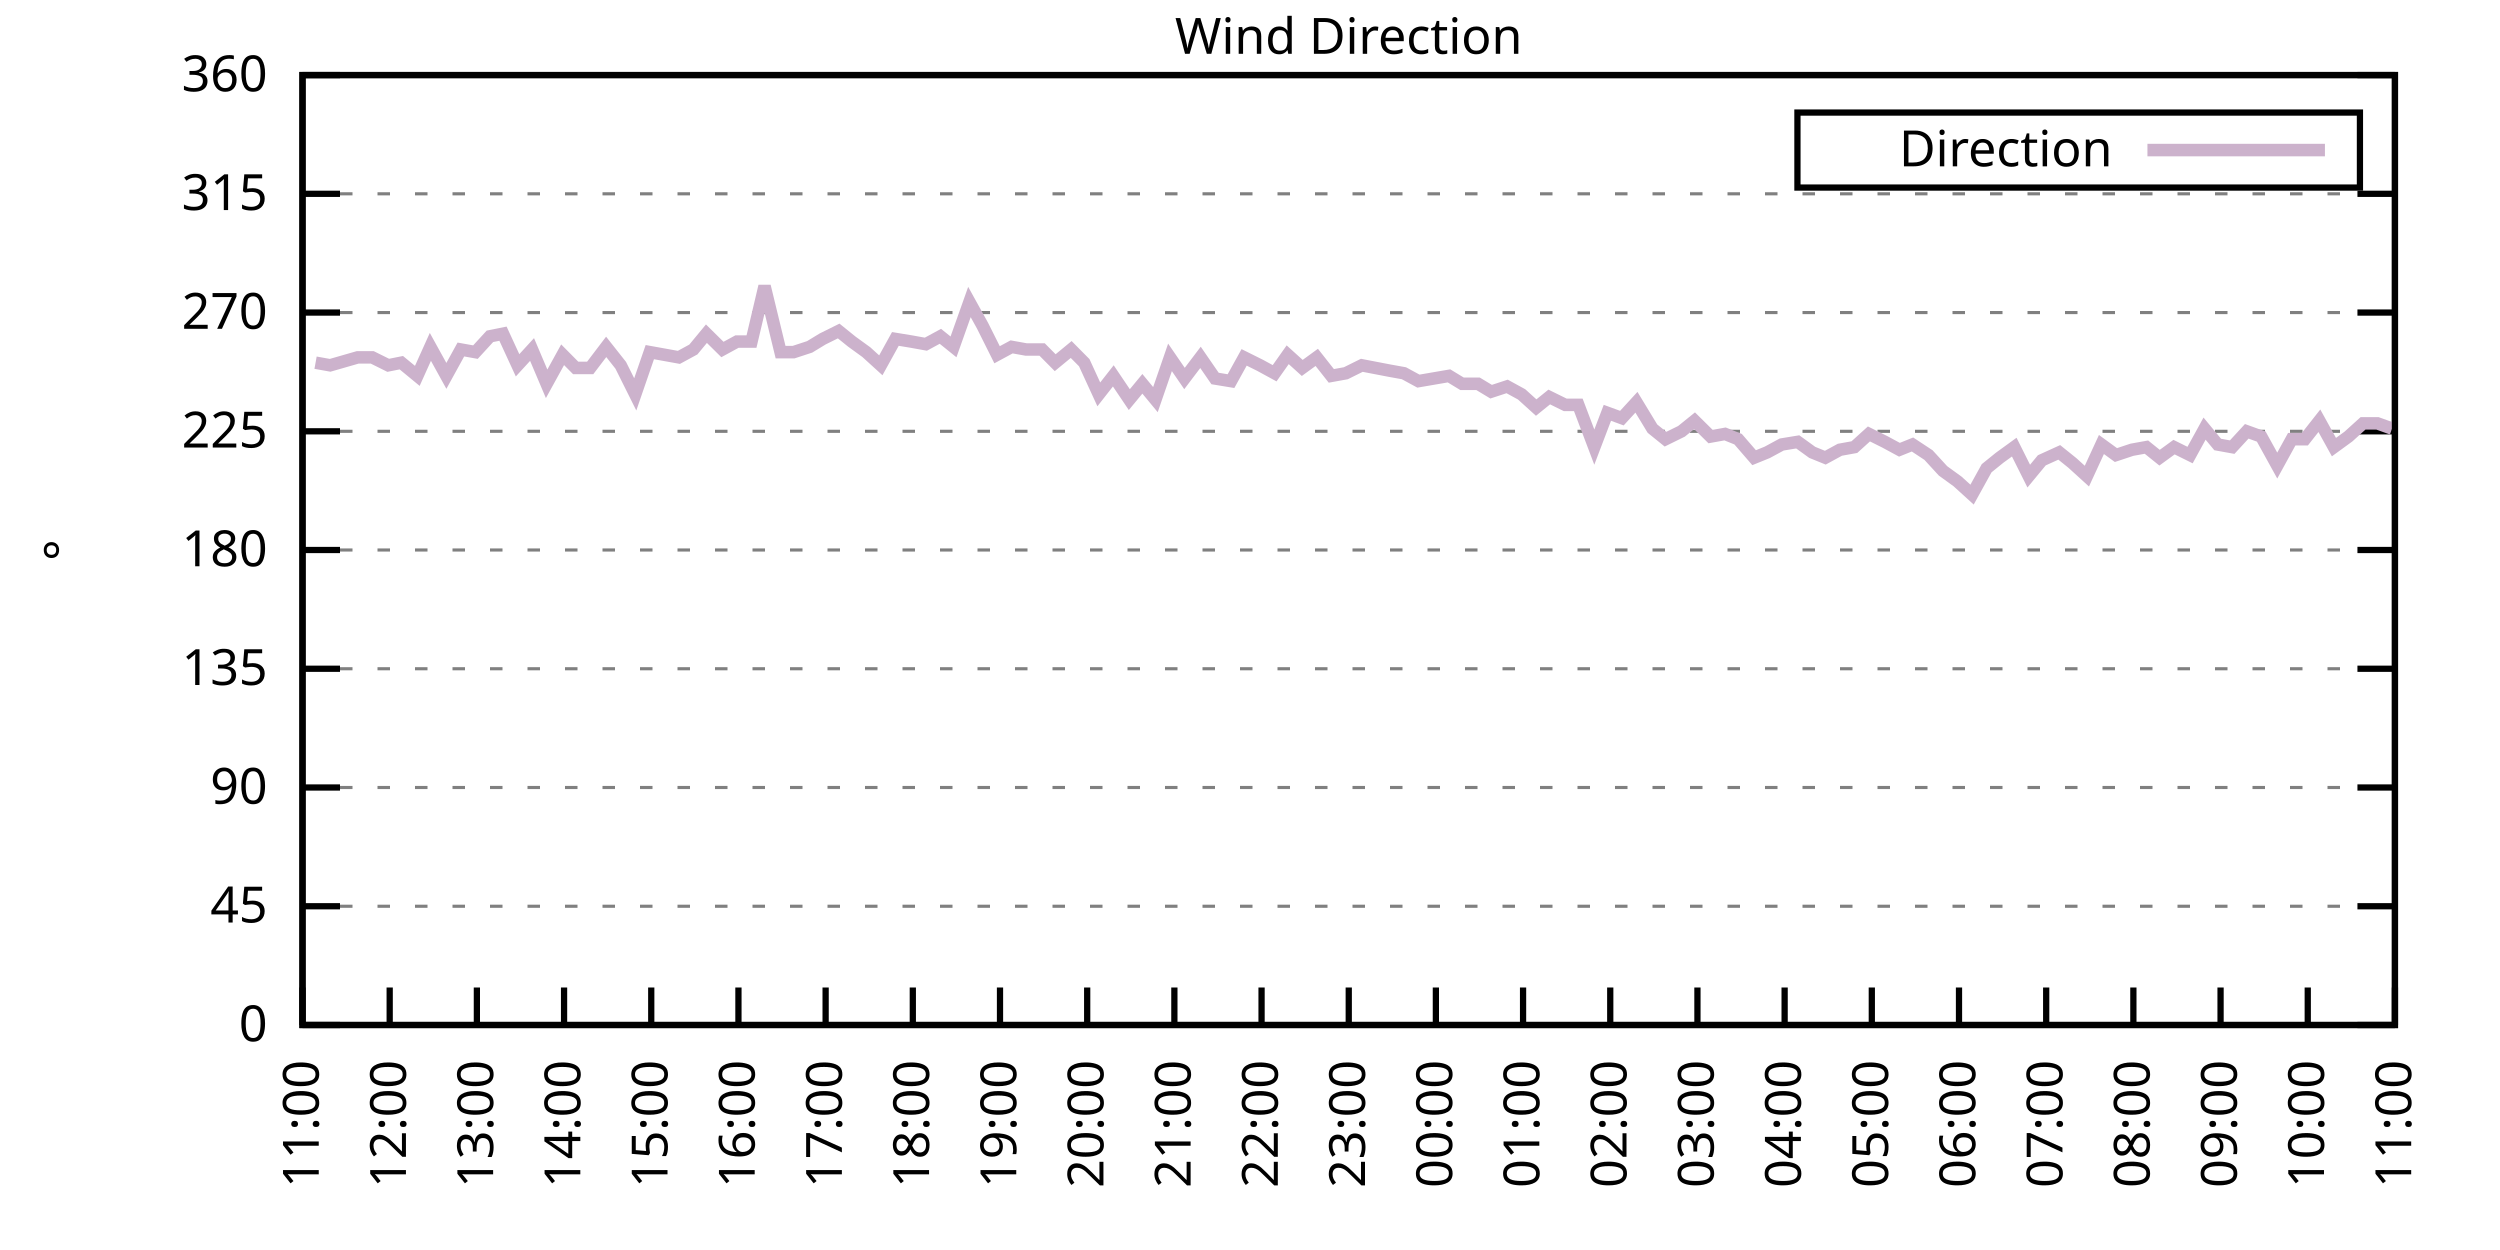
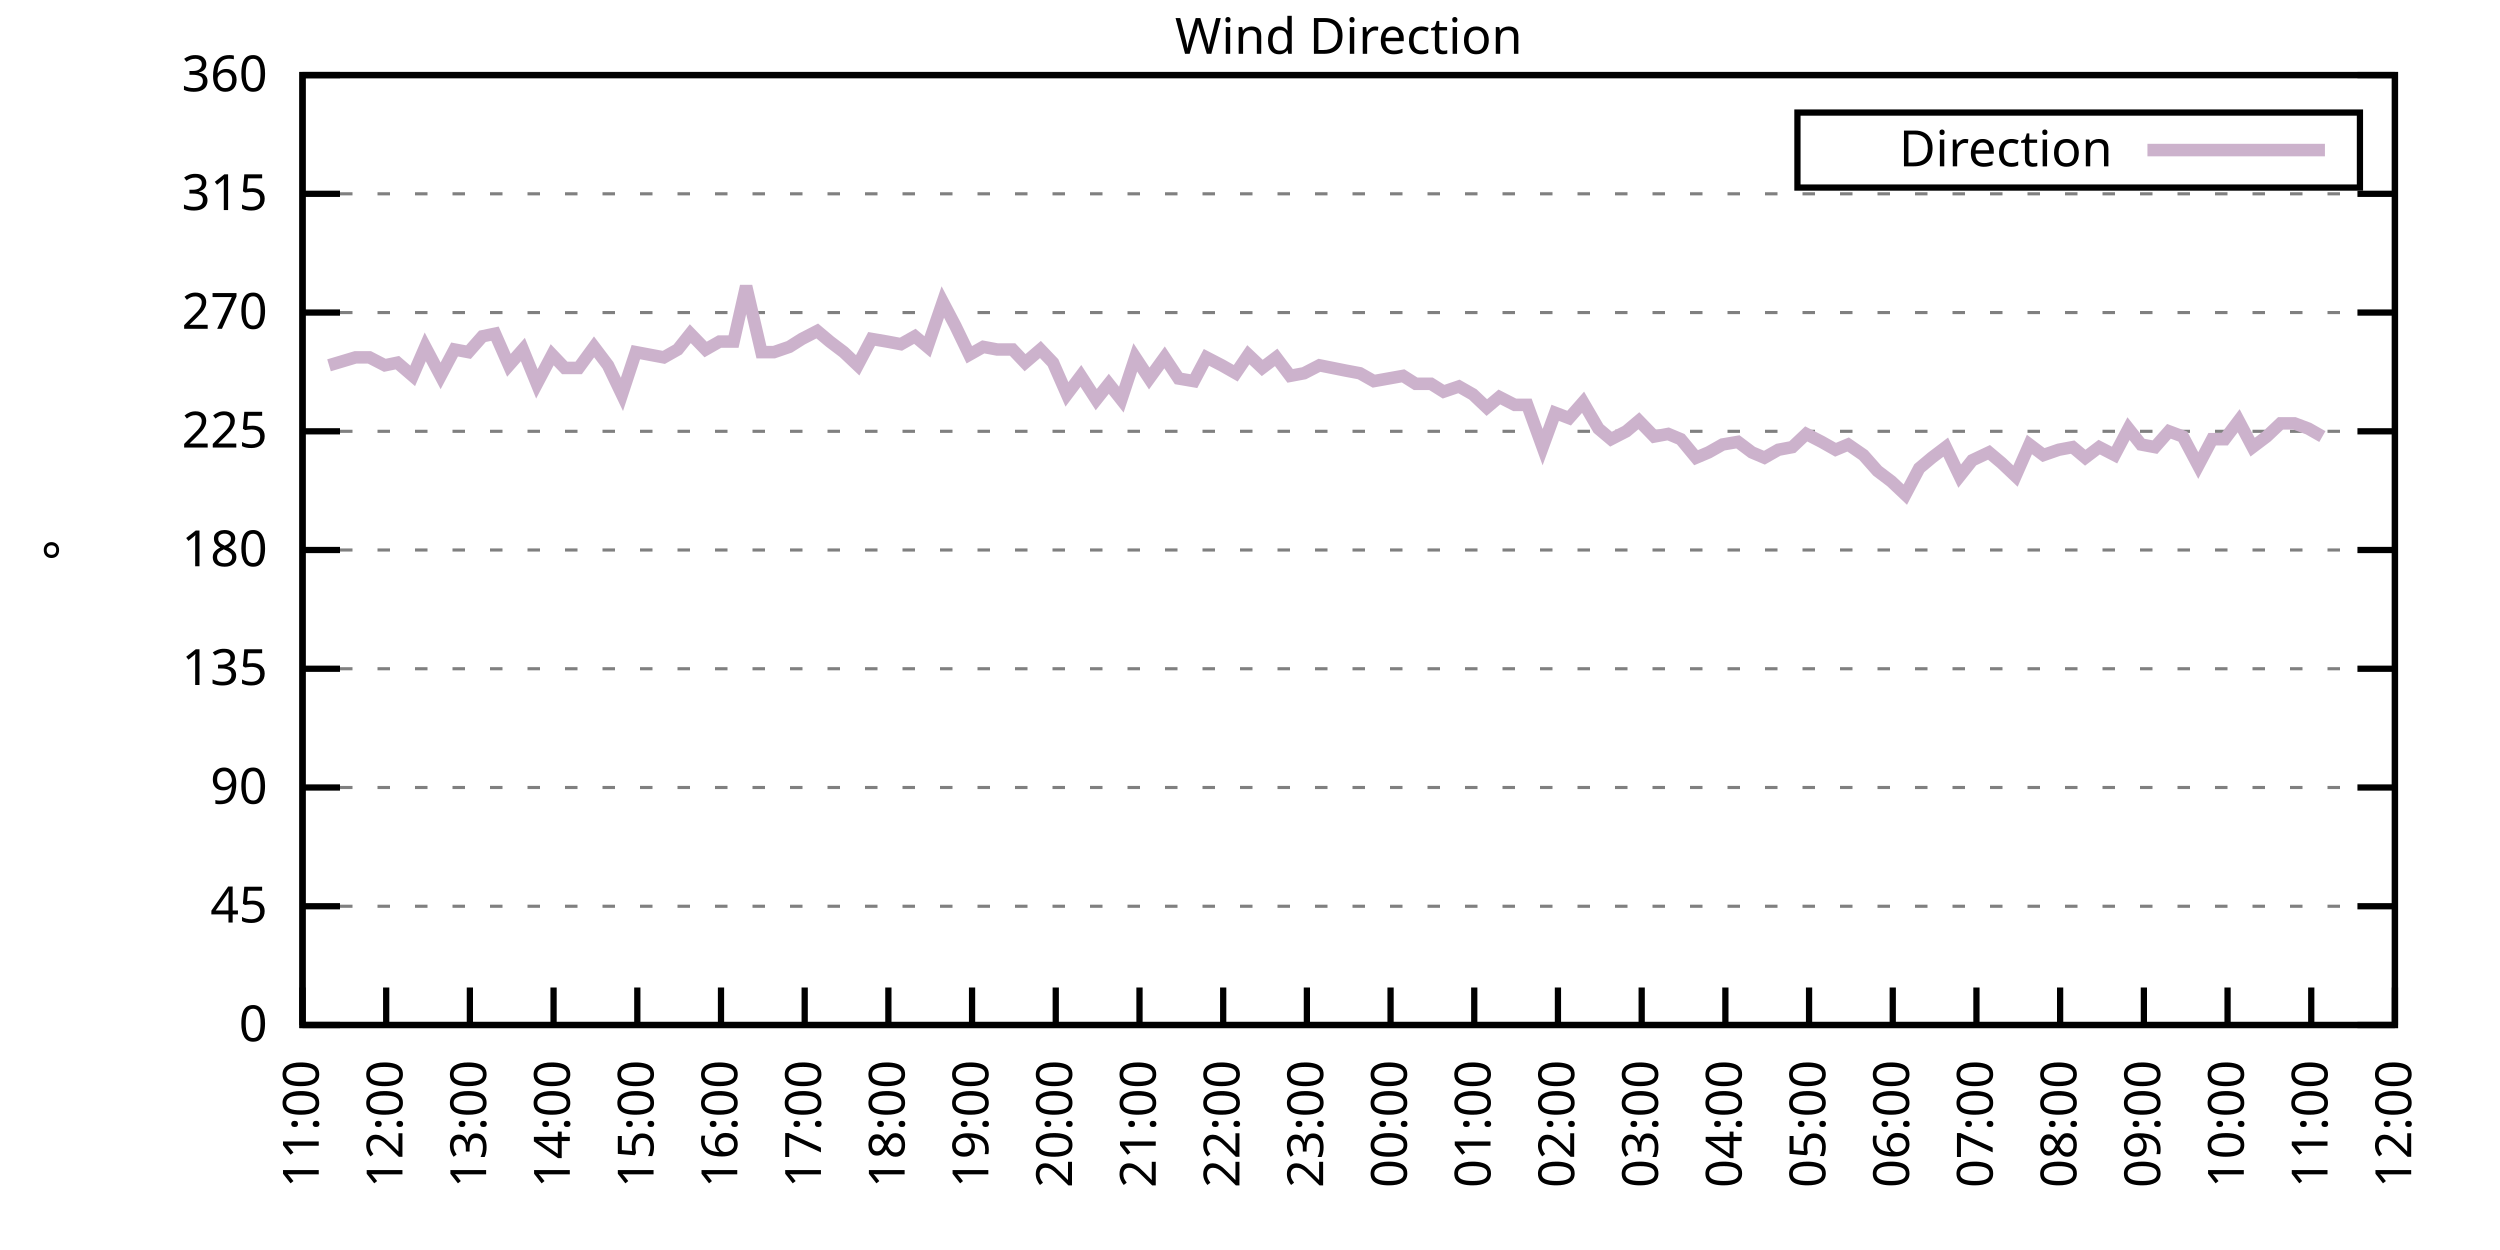
<svg xmlns="http://www.w3.org/2000/svg" xmlns:xlink="http://www.w3.org/1999/xlink" width="400" height="200" viewBox="0 0 400 200">
  <g id="gnuplot_canvas">
    <rect x="0" y="0" width="400" height="200" fill="none" />
    <defs>
      <circle id="gpDot" r="0.5" stroke-width="0.5" stroke="currentColor" />
      <path id="gpPt0" stroke-width="0.333" stroke="currentColor" d="M-1,0 h2 M0,-1 v2" />
      <path id="gpPt1" stroke-width="0.333" stroke="currentColor" d="M-1,-1 L1,1 M1,-1 L-1,1" />
      <path id="gpPt2" stroke-width="0.333" stroke="currentColor" d="M-1,0 L1,0 M0,-1 L0,1 M-1,-1 L1,1 M-1,1 L1,-1" />
      <rect id="gpPt3" stroke-width="0.333" stroke="currentColor" x="-1" y="-1" width="2" height="2" />
      <rect id="gpPt4" stroke-width="0.333" stroke="currentColor" fill="currentColor" x="-1" y="-1" width="2" height="2" />
      <circle id="gpPt5" stroke-width="0.333" stroke="currentColor" cx="0" cy="0" r="1" />
      <use xlink:href="#gpPt5" id="gpPt6" fill="currentColor" stroke="none" />
      <path id="gpPt7" stroke-width="0.333" stroke="currentColor" d="M0,-1.33 L-1.33,0.67 L1.33,0.67 z" />
      <use xlink:href="#gpPt7" id="gpPt8" fill="currentColor" stroke="none" />
      <use xlink:href="#gpPt7" id="gpPt9" stroke="currentColor" transform="rotate(180)" />
      <use xlink:href="#gpPt9" id="gpPt10" fill="currentColor" stroke="none" />
      <use xlink:href="#gpPt3" id="gpPt11" stroke="currentColor" transform="rotate(45)" />
      <use xlink:href="#gpPt11" id="gpPt12" fill="currentColor" stroke="none" />
      <path id="gpPt13" stroke-width="0.333" stroke="currentColor" d="M0,1.330 L1.265,0.411 L0.782,-1.067 L-0.782,-1.076 L-1.265,0.411 z" />
      <use xlink:href="#gpPt13" id="gpPt14" fill="currentColor" stroke="none" />
      <filter id="textbox" filterUnits="objectBoundingBox" x="0" y="0" height="1" width="1">
        <feFlood flood-color="white" flood-opacity="1" result="bgnd" />
        <feComposite in="SourceGraphic" in2="bgnd" operator="atop" />
      </filter>
      <filter id="greybox" filterUnits="objectBoundingBox" x="0" y="0" height="1" width="1">
        <feFlood flood-color="lightgrey" flood-opacity="1" result="grey" />
        <feComposite in="SourceGraphic" in2="grey" operator="atop" />
      </filter>
    </defs>
    <g fill="none" color="white" stroke="currentColor" stroke-width="1.00" stroke-linecap="butt" stroke-linejoin="miter">
</g>
    <g fill="none" color="black" stroke="currentColor" stroke-width="1.00" stroke-linecap="butt" stroke-linejoin="miter">
      <g stroke="none" shape-rendering="crispEdges">
        <polygon fill="rgb(255, 255, 255)" points="48.40,164.00 383.18,164.00 383.18,12.02 48.40,12.02 " />
      </g>
    </g>
    <g fill="none" color="black" stroke="currentColor" stroke-width="1.00" stroke-linecap="butt" stroke-linejoin="miter">
</g>
    <g fill="none" color="black" stroke="black" stroke-width="0.50" stroke-linecap="butt" stroke-linejoin="miter">
</g>
    <g fill="none" color="gray" stroke="currentColor" stroke-width="0.50" stroke-linecap="butt" stroke-linejoin="miter">
      <path stroke="gray" stroke-dasharray="2,4" class="gridline" d="M48.40,164.00 L383.19,164.00  " />
    </g>
    <g fill="none" color="gray" stroke="gray" stroke-width="1.00" stroke-linecap="butt" stroke-linejoin="miter">
</g>
    <g fill="none" color="black" stroke="currentColor" stroke-width="1.00" stroke-linecap="butt" stroke-linejoin="miter">
      <path stroke="black" d="M48.40,164.00 L54.40,164.00 M383.19,164.00 L377.19,164.00  " />
      <g transform="translate(42.80,166.60)" stroke="none" fill="black" font-family="Sans" font-size="8.00" text-anchor="end">
        <text>
          <tspan font-family="Sans"> 0</tspan>
        </text>
      </g>
    </g>
    <g fill="none" color="black" stroke="currentColor" stroke-width="1.00" stroke-linecap="butt" stroke-linejoin="miter">
</g>
    <g fill="none" color="black" stroke="black" stroke-width="0.50" stroke-linecap="butt" stroke-linejoin="miter">
</g>
    <g fill="none" color="gray" stroke="currentColor" stroke-width="0.50" stroke-linecap="butt" stroke-linejoin="miter">
      <path stroke="gray" stroke-dasharray="2,4" class="gridline" d="M48.40,145.00 L383.19,145.00  " />
    </g>
    <g fill="none" color="gray" stroke="gray" stroke-width="1.00" stroke-linecap="butt" stroke-linejoin="miter">
</g>
    <g fill="none" color="black" stroke="currentColor" stroke-width="1.00" stroke-linecap="butt" stroke-linejoin="miter">
      <path stroke="black" d="M48.40,145.00 L54.40,145.00 M383.19,145.00 L377.19,145.00  " />
      <g transform="translate(42.80,147.60)" stroke="none" fill="black" font-family="Sans" font-size="8.00" text-anchor="end">
        <text>
          <tspan font-family="Sans"> 45</tspan>
        </text>
      </g>
    </g>
    <g fill="none" color="black" stroke="currentColor" stroke-width="1.00" stroke-linecap="butt" stroke-linejoin="miter">
</g>
    <g fill="none" color="black" stroke="black" stroke-width="0.50" stroke-linecap="butt" stroke-linejoin="miter">
</g>
    <g fill="none" color="gray" stroke="currentColor" stroke-width="0.50" stroke-linecap="butt" stroke-linejoin="miter">
      <path stroke="gray" stroke-dasharray="2,4" class="gridline" d="M48.40,126.00 L383.19,126.00  " />
    </g>
    <g fill="none" color="gray" stroke="gray" stroke-width="1.00" stroke-linecap="butt" stroke-linejoin="miter">
</g>
    <g fill="none" color="black" stroke="currentColor" stroke-width="1.00" stroke-linecap="butt" stroke-linejoin="miter">
      <path stroke="black" d="M48.40,126.00 L54.40,126.00 M383.19,126.00 L377.19,126.00  " />
      <g transform="translate(42.80,128.60)" stroke="none" fill="black" font-family="Sans" font-size="8.00" text-anchor="end">
        <text>
          <tspan font-family="Sans"> 90</tspan>
        </text>
      </g>
    </g>
    <g fill="none" color="black" stroke="currentColor" stroke-width="1.00" stroke-linecap="butt" stroke-linejoin="miter">
</g>
    <g fill="none" color="black" stroke="black" stroke-width="0.50" stroke-linecap="butt" stroke-linejoin="miter">
</g>
    <g fill="none" color="gray" stroke="currentColor" stroke-width="0.50" stroke-linecap="butt" stroke-linejoin="miter">
      <path stroke="gray" stroke-dasharray="2,4" class="gridline" d="M48.40,107.00 L383.19,107.00  " />
    </g>
    <g fill="none" color="gray" stroke="gray" stroke-width="1.00" stroke-linecap="butt" stroke-linejoin="miter">
</g>
    <g fill="none" color="black" stroke="currentColor" stroke-width="1.00" stroke-linecap="butt" stroke-linejoin="miter">
      <path stroke="black" d="M48.40,107.00 L54.40,107.00 M383.19,107.00 L377.19,107.00  " />
      <g transform="translate(42.80,109.60)" stroke="none" fill="black" font-family="Sans" font-size="8.00" text-anchor="end">
        <text>
          <tspan font-family="Sans"> 135</tspan>
        </text>
      </g>
    </g>
    <g fill="none" color="black" stroke="currentColor" stroke-width="1.00" stroke-linecap="butt" stroke-linejoin="miter">
</g>
    <g fill="none" color="black" stroke="black" stroke-width="0.50" stroke-linecap="butt" stroke-linejoin="miter">
</g>
    <g fill="none" color="gray" stroke="currentColor" stroke-width="0.50" stroke-linecap="butt" stroke-linejoin="miter">
      <path stroke="gray" stroke-dasharray="2,4" class="gridline" d="M48.40,88.00 L383.19,88.00  " />
    </g>
    <g fill="none" color="gray" stroke="gray" stroke-width="1.00" stroke-linecap="butt" stroke-linejoin="miter">
</g>
    <g fill="none" color="black" stroke="currentColor" stroke-width="1.00" stroke-linecap="butt" stroke-linejoin="miter">
      <path stroke="black" d="M48.40,88.00 L54.40,88.00 M383.19,88.00 L377.19,88.00  " />
      <g transform="translate(42.80,90.60)" stroke="none" fill="black" font-family="Sans" font-size="8.00" text-anchor="end">
        <text>
          <tspan font-family="Sans"> 180</tspan>
        </text>
      </g>
    </g>
    <g fill="none" color="black" stroke="currentColor" stroke-width="1.00" stroke-linecap="butt" stroke-linejoin="miter">
</g>
    <g fill="none" color="black" stroke="black" stroke-width="0.50" stroke-linecap="butt" stroke-linejoin="miter">
</g>
    <g fill="none" color="gray" stroke="currentColor" stroke-width="0.50" stroke-linecap="butt" stroke-linejoin="miter">
      <path stroke="gray" stroke-dasharray="2,4" class="gridline" d="M48.40,69.01 L383.19,69.01  " />
    </g>
    <g fill="none" color="gray" stroke="gray" stroke-width="1.00" stroke-linecap="butt" stroke-linejoin="miter">
</g>
    <g fill="none" color="black" stroke="currentColor" stroke-width="1.00" stroke-linecap="butt" stroke-linejoin="miter">
      <path stroke="black" d="M48.40,69.01 L54.40,69.01 M383.19,69.01 L377.19,69.01  " />
      <g transform="translate(42.80,71.61)" stroke="none" fill="black" font-family="Sans" font-size="8.00" text-anchor="end">
        <text>
          <tspan font-family="Sans"> 225</tspan>
        </text>
      </g>
    </g>
    <g fill="none" color="black" stroke="currentColor" stroke-width="1.00" stroke-linecap="butt" stroke-linejoin="miter">
</g>
    <g fill="none" color="black" stroke="black" stroke-width="0.50" stroke-linecap="butt" stroke-linejoin="miter">
</g>
    <g fill="none" color="gray" stroke="currentColor" stroke-width="0.50" stroke-linecap="butt" stroke-linejoin="miter">
      <path stroke="gray" stroke-dasharray="2,4" class="gridline" d="M48.40,50.01 L383.19,50.01  " />
    </g>
    <g fill="none" color="gray" stroke="gray" stroke-width="1.00" stroke-linecap="butt" stroke-linejoin="miter">
</g>
    <g fill="none" color="black" stroke="currentColor" stroke-width="1.00" stroke-linecap="butt" stroke-linejoin="miter">
      <path stroke="black" d="M48.40,50.01 L54.40,50.01 M383.19,50.01 L377.19,50.01  " />
      <g transform="translate(42.80,52.61)" stroke="none" fill="black" font-family="Sans" font-size="8.00" text-anchor="end">
        <text>
          <tspan font-family="Sans"> 270</tspan>
        </text>
      </g>
    </g>
    <g fill="none" color="black" stroke="currentColor" stroke-width="1.00" stroke-linecap="butt" stroke-linejoin="miter">
</g>
    <g fill="none" color="black" stroke="black" stroke-width="0.50" stroke-linecap="butt" stroke-linejoin="miter">
</g>
    <g fill="none" color="gray" stroke="currentColor" stroke-width="0.50" stroke-linecap="butt" stroke-linejoin="miter">
      <path stroke="gray" stroke-dasharray="2,4" class="gridline" d="M48.40,31.01 L383.19,31.01  " />
    </g>
    <g fill="none" color="gray" stroke="gray" stroke-width="1.00" stroke-linecap="butt" stroke-linejoin="miter">
</g>
    <g fill="none" color="black" stroke="currentColor" stroke-width="1.00" stroke-linecap="butt" stroke-linejoin="miter">
      <path stroke="black" d="M48.40,31.01 L54.40,31.01 M383.19,31.01 L377.19,31.01  " />
      <g transform="translate(42.80,33.61)" stroke="none" fill="black" font-family="Sans" font-size="8.00" text-anchor="end">
        <text>
          <tspan font-family="Sans"> 315</tspan>
        </text>
      </g>
    </g>
    <g fill="none" color="black" stroke="currentColor" stroke-width="1.00" stroke-linecap="butt" stroke-linejoin="miter">
</g>
    <g fill="none" color="black" stroke="black" stroke-width="0.50" stroke-linecap="butt" stroke-linejoin="miter">
</g>
    <g fill="none" color="gray" stroke="currentColor" stroke-width="0.50" stroke-linecap="butt" stroke-linejoin="miter">
      <path stroke="gray" stroke-dasharray="2,4" class="gridline" d="M48.40,12.01 L383.19,12.01  " />
    </g>
    <g fill="none" color="gray" stroke="gray" stroke-width="1.00" stroke-linecap="butt" stroke-linejoin="miter">
</g>
    <g fill="none" color="black" stroke="currentColor" stroke-width="1.00" stroke-linecap="butt" stroke-linejoin="miter">
      <path stroke="black" d="M48.40,12.01 L54.40,12.01 M383.19,12.01 L377.19,12.01  " />
      <g transform="translate(42.80,14.61)" stroke="none" fill="black" font-family="Sans" font-size="8.00" text-anchor="end">
        <text>
          <tspan font-family="Sans"> 360</tspan>
        </text>
      </g>
    </g>
    <g fill="none" color="black" stroke="currentColor" stroke-width="1.00" stroke-linecap="butt" stroke-linejoin="miter">
      <path stroke="black" d="M48.40,164.00 L48.40,158.00  " />
      <g transform="translate(51.00,169.60) rotate(270.00)" stroke="none" fill="black" font-family="Sans" font-size="8.00" text-anchor="end">
        <text>
          <tspan font-family="Sans">11:00</tspan>
        </text>
      </g>
    </g>
    <g fill="none" color="black" stroke="currentColor" stroke-width="1.00" stroke-linecap="butt" stroke-linejoin="miter">
-       <path stroke="black" d="M62.35,164.00 L62.35,158.00  " />
-       <g transform="translate(64.95,169.60) rotate(270.00)" stroke="none" fill="black" font-family="Sans" font-size="8.00" text-anchor="end">
+       <path stroke="black" d="M61.79,164.00 L61.79,158.00  " />
+       <g transform="translate(64.39,169.60) rotate(270.00)" stroke="none" fill="black" font-family="Sans" font-size="8.00" text-anchor="end">
        <text>
          <tspan font-family="Sans">12:00</tspan>
        </text>
      </g>
    </g>
    <g fill="none" color="black" stroke="currentColor" stroke-width="1.00" stroke-linecap="butt" stroke-linejoin="miter">
-       <path stroke="black" d="M76.30,164.00 L76.30,158.00  " />
-       <g transform="translate(78.90,169.60) rotate(270.00)" stroke="none" fill="black" font-family="Sans" font-size="8.00" text-anchor="end">
+       <path stroke="black" d="M75.18,164.00 L75.18,158.00  " />
+       <g transform="translate(77.78,169.60) rotate(270.00)" stroke="none" fill="black" font-family="Sans" font-size="8.00" text-anchor="end">
        <text>
          <tspan font-family="Sans">13:00</tspan>
        </text>
      </g>
    </g>
    <g fill="none" color="black" stroke="currentColor" stroke-width="1.00" stroke-linecap="butt" stroke-linejoin="miter">
-       <path stroke="black" d="M90.25,164.00 L90.25,158.00  " />
-       <g transform="translate(92.85,169.60) rotate(270.00)" stroke="none" fill="black" font-family="Sans" font-size="8.00" text-anchor="end">
+       <path stroke="black" d="M88.57,164.00 L88.57,158.00  " />
+       <g transform="translate(91.17,169.60) rotate(270.00)" stroke="none" fill="black" font-family="Sans" font-size="8.00" text-anchor="end">
        <text>
          <tspan font-family="Sans">14:00</tspan>
        </text>
      </g>
    </g>
    <g fill="none" color="black" stroke="currentColor" stroke-width="1.00" stroke-linecap="butt" stroke-linejoin="miter">
-       <path stroke="black" d="M104.20,164.00 L104.20,158.00  " />
-       <g transform="translate(106.80,169.60) rotate(270.00)" stroke="none" fill="black" font-family="Sans" font-size="8.00" text-anchor="end">
+       <path stroke="black" d="M101.97,164.00 L101.97,158.00  " />
+       <g transform="translate(104.57,169.60) rotate(270.00)" stroke="none" fill="black" font-family="Sans" font-size="8.00" text-anchor="end">
        <text>
          <tspan font-family="Sans">15:00</tspan>
        </text>
      </g>
    </g>
    <g fill="none" color="black" stroke="currentColor" stroke-width="1.00" stroke-linecap="butt" stroke-linejoin="miter">
-       <path stroke="black" d="M118.15,164.00 L118.15,158.00  " />
-       <g transform="translate(120.75,169.60) rotate(270.00)" stroke="none" fill="black" font-family="Sans" font-size="8.00" text-anchor="end">
+       <path stroke="black" d="M115.36,164.00 L115.36,158.00  " />
+       <g transform="translate(117.96,169.60) rotate(270.00)" stroke="none" fill="black" font-family="Sans" font-size="8.00" text-anchor="end">
        <text>
          <tspan font-family="Sans">16:00</tspan>
        </text>
      </g>
    </g>
    <g fill="none" color="black" stroke="currentColor" stroke-width="1.00" stroke-linecap="butt" stroke-linejoin="miter">
-       <path stroke="black" d="M132.10,164.00 L132.10,158.00  " />
-       <g transform="translate(134.70,169.60) rotate(270.00)" stroke="none" fill="black" font-family="Sans" font-size="8.00" text-anchor="end">
+       <path stroke="black" d="M128.75,164.00 L128.75,158.00  " />
+       <g transform="translate(131.35,169.60) rotate(270.00)" stroke="none" fill="black" font-family="Sans" font-size="8.00" text-anchor="end">
        <text>
          <tspan font-family="Sans">17:00</tspan>
        </text>
      </g>
    </g>
    <g fill="none" color="black" stroke="currentColor" stroke-width="1.00" stroke-linecap="butt" stroke-linejoin="miter">
-       <path stroke="black" d="M146.05,164.00 L146.05,158.00  " />
-       <g transform="translate(148.65,169.60) rotate(270.00)" stroke="none" fill="black" font-family="Sans" font-size="8.00" text-anchor="end">
+       <path stroke="black" d="M142.14,164.00 L142.14,158.00  " />
+       <g transform="translate(144.74,169.60) rotate(270.00)" stroke="none" fill="black" font-family="Sans" font-size="8.00" text-anchor="end">
        <text>
          <tspan font-family="Sans">18:00</tspan>
        </text>
      </g>
    </g>
    <g fill="none" color="black" stroke="currentColor" stroke-width="1.00" stroke-linecap="butt" stroke-linejoin="miter">
-       <path stroke="black" d="M160.00,164.00 L160.00,158.00  " />
-       <g transform="translate(162.60,169.60) rotate(270.00)" stroke="none" fill="black" font-family="Sans" font-size="8.00" text-anchor="end">
+       <path stroke="black" d="M155.53,164.00 L155.53,158.00  " />
+       <g transform="translate(158.13,169.60) rotate(270.00)" stroke="none" fill="black" font-family="Sans" font-size="8.00" text-anchor="end">
        <text>
          <tspan font-family="Sans">19:00</tspan>
        </text>
      </g>
    </g>
    <g fill="none" color="black" stroke="currentColor" stroke-width="1.00" stroke-linecap="butt" stroke-linejoin="miter">
-       <path stroke="black" d="M173.95,164.00 L173.95,158.00  " />
-       <g transform="translate(176.55,169.60) rotate(270.00)" stroke="none" fill="black" font-family="Sans" font-size="8.00" text-anchor="end">
+       <path stroke="black" d="M168.92,164.00 L168.92,158.00  " />
+       <g transform="translate(171.52,169.60) rotate(270.00)" stroke="none" fill="black" font-family="Sans" font-size="8.00" text-anchor="end">
        <text>
          <tspan font-family="Sans">20:00</tspan>
        </text>
      </g>
    </g>
    <g fill="none" color="black" stroke="currentColor" stroke-width="1.00" stroke-linecap="butt" stroke-linejoin="miter">
-       <path stroke="black" d="M187.90,164.00 L187.90,158.00  " />
-       <g transform="translate(190.50,169.60) rotate(270.00)" stroke="none" fill="black" font-family="Sans" font-size="8.00" text-anchor="end">
+       <path stroke="black" d="M182.32,164.00 L182.32,158.00  " />
+       <g transform="translate(184.92,169.60) rotate(270.00)" stroke="none" fill="black" font-family="Sans" font-size="8.00" text-anchor="end">
        <text>
          <tspan font-family="Sans">21:00</tspan>
        </text>
      </g>
    </g>
    <g fill="none" color="black" stroke="currentColor" stroke-width="1.00" stroke-linecap="butt" stroke-linejoin="miter">
-       <path stroke="black" d="M201.85,164.00 L201.85,158.00  " />
-       <g transform="translate(204.45,169.60) rotate(270.00)" stroke="none" fill="black" font-family="Sans" font-size="8.00" text-anchor="end">
+       <path stroke="black" d="M195.71,164.00 L195.71,158.00  " />
+       <g transform="translate(198.31,169.60) rotate(270.00)" stroke="none" fill="black" font-family="Sans" font-size="8.00" text-anchor="end">
        <text>
          <tspan font-family="Sans">22:00</tspan>
        </text>
      </g>
    </g>
    <g fill="none" color="black" stroke="currentColor" stroke-width="1.00" stroke-linecap="butt" stroke-linejoin="miter">
-       <path stroke="black" d="M215.80,164.00 L215.80,158.00  " />
-       <g transform="translate(218.40,169.60) rotate(270.00)" stroke="none" fill="black" font-family="Sans" font-size="8.00" text-anchor="end">
+       <path stroke="black" d="M209.10,164.00 L209.10,158.00  " />
+       <g transform="translate(211.70,169.60) rotate(270.00)" stroke="none" fill="black" font-family="Sans" font-size="8.00" text-anchor="end">
        <text>
          <tspan font-family="Sans">23:00</tspan>
        </text>
      </g>
    </g>
    <g fill="none" color="black" stroke="currentColor" stroke-width="1.00" stroke-linecap="butt" stroke-linejoin="miter">
-       <path stroke="black" d="M229.74,164.00 L229.74,158.00  " />
-       <g transform="translate(232.34,169.60) rotate(270.00)" stroke="none" fill="black" font-family="Sans" font-size="8.00" text-anchor="end">
+       <path stroke="black" d="M222.49,164.00 L222.49,158.00  " />
+       <g transform="translate(225.09,169.60) rotate(270.00)" stroke="none" fill="black" font-family="Sans" font-size="8.00" text-anchor="end">
        <text>
          <tspan font-family="Sans">00:00</tspan>
        </text>
      </g>
    </g>
    <g fill="none" color="black" stroke="currentColor" stroke-width="1.00" stroke-linecap="butt" stroke-linejoin="miter">
-       <path stroke="black" d="M243.69,164.00 L243.69,158.00  " />
-       <g transform="translate(246.29,169.60) rotate(270.00)" stroke="none" fill="black" font-family="Sans" font-size="8.00" text-anchor="end">
+       <path stroke="black" d="M235.88,164.00 L235.88,158.00  " />
+       <g transform="translate(238.48,169.60) rotate(270.00)" stroke="none" fill="black" font-family="Sans" font-size="8.00" text-anchor="end">
        <text>
          <tspan font-family="Sans">01:00</tspan>
        </text>
      </g>
    </g>
    <g fill="none" color="black" stroke="currentColor" stroke-width="1.00" stroke-linecap="butt" stroke-linejoin="miter">
-       <path stroke="black" d="M257.64,164.00 L257.64,158.00  " />
-       <g transform="translate(260.24,169.60) rotate(270.00)" stroke="none" fill="black" font-family="Sans" font-size="8.00" text-anchor="end">
+       <path stroke="black" d="M249.27,164.00 L249.27,158.00  " />
+       <g transform="translate(251.87,169.60) rotate(270.00)" stroke="none" fill="black" font-family="Sans" font-size="8.00" text-anchor="end">
        <text>
          <tspan font-family="Sans">02:00</tspan>
        </text>
      </g>
    </g>
    <g fill="none" color="black" stroke="currentColor" stroke-width="1.00" stroke-linecap="butt" stroke-linejoin="miter">
-       <path stroke="black" d="M271.59,164.00 L271.59,158.00  " />
-       <g transform="translate(274.19,169.60) rotate(270.00)" stroke="none" fill="black" font-family="Sans" font-size="8.00" text-anchor="end">
+       <path stroke="black" d="M262.67,164.00 L262.67,158.00  " />
+       <g transform="translate(265.27,169.60) rotate(270.00)" stroke="none" fill="black" font-family="Sans" font-size="8.00" text-anchor="end">
        <text>
          <tspan font-family="Sans">03:00</tspan>
        </text>
      </g>
    </g>
    <g fill="none" color="black" stroke="currentColor" stroke-width="1.00" stroke-linecap="butt" stroke-linejoin="miter">
-       <path stroke="black" d="M285.54,164.00 L285.54,158.00  " />
-       <g transform="translate(288.14,169.60) rotate(270.00)" stroke="none" fill="black" font-family="Sans" font-size="8.00" text-anchor="end">
+       <path stroke="black" d="M276.06,164.00 L276.06,158.00  " />
+       <g transform="translate(278.66,169.60) rotate(270.00)" stroke="none" fill="black" font-family="Sans" font-size="8.00" text-anchor="end">
        <text>
          <tspan font-family="Sans">04:00</tspan>
        </text>
      </g>
    </g>
    <g fill="none" color="black" stroke="currentColor" stroke-width="1.00" stroke-linecap="butt" stroke-linejoin="miter">
-       <path stroke="black" d="M299.49,164.00 L299.49,158.00  " />
-       <g transform="translate(302.09,169.60) rotate(270.00)" stroke="none" fill="black" font-family="Sans" font-size="8.00" text-anchor="end">
+       <path stroke="black" d="M289.45,164.00 L289.45,158.00  " />
+       <g transform="translate(292.05,169.60) rotate(270.00)" stroke="none" fill="black" font-family="Sans" font-size="8.00" text-anchor="end">
        <text>
          <tspan font-family="Sans">05:00</tspan>
        </text>
      </g>
    </g>
    <g fill="none" color="black" stroke="currentColor" stroke-width="1.00" stroke-linecap="butt" stroke-linejoin="miter">
-       <path stroke="black" d="M313.44,164.00 L313.44,158.00  " />
-       <g transform="translate(316.04,169.60) rotate(270.00)" stroke="none" fill="black" font-family="Sans" font-size="8.00" text-anchor="end">
+       <path stroke="black" d="M302.84,164.00 L302.84,158.00  " />
+       <g transform="translate(305.44,169.60) rotate(270.00)" stroke="none" fill="black" font-family="Sans" font-size="8.00" text-anchor="end">
        <text>
          <tspan font-family="Sans">06:00</tspan>
        </text>
      </g>
    </g>
    <g fill="none" color="black" stroke="currentColor" stroke-width="1.00" stroke-linecap="butt" stroke-linejoin="miter">
-       <path stroke="black" d="M327.39,164.00 L327.39,158.00  " />
-       <g transform="translate(329.99,169.60) rotate(270.00)" stroke="none" fill="black" font-family="Sans" font-size="8.00" text-anchor="end">
+       <path stroke="black" d="M316.23,164.00 L316.23,158.00  " />
+       <g transform="translate(318.83,169.60) rotate(270.00)" stroke="none" fill="black" font-family="Sans" font-size="8.00" text-anchor="end">
        <text>
          <tspan font-family="Sans">07:00</tspan>
        </text>
      </g>
    </g>
    <g fill="none" color="black" stroke="currentColor" stroke-width="1.00" stroke-linecap="butt" stroke-linejoin="miter">
-       <path stroke="black" d="M341.34,164.00 L341.34,158.00  " />
-       <g transform="translate(343.94,169.60) rotate(270.00)" stroke="none" fill="black" font-family="Sans" font-size="8.00" text-anchor="end">
+       <path stroke="black" d="M329.62,164.00 L329.62,158.00  " />
+       <g transform="translate(332.22,169.60) rotate(270.00)" stroke="none" fill="black" font-family="Sans" font-size="8.00" text-anchor="end">
        <text>
          <tspan font-family="Sans">08:00</tspan>
        </text>
      </g>
    </g>
    <g fill="none" color="black" stroke="currentColor" stroke-width="1.00" stroke-linecap="butt" stroke-linejoin="miter">
-       <path stroke="black" d="M355.29,164.00 L355.29,158.00  " />
-       <g transform="translate(357.89,169.60) rotate(270.00)" stroke="none" fill="black" font-family="Sans" font-size="8.00" text-anchor="end">
+       <path stroke="black" d="M343.02,164.00 L343.02,158.00  " />
+       <g transform="translate(345.62,169.60) rotate(270.00)" stroke="none" fill="black" font-family="Sans" font-size="8.00" text-anchor="end">
        <text>
          <tspan font-family="Sans">09:00</tspan>
        </text>
      </g>
    </g>
    <g fill="none" color="black" stroke="currentColor" stroke-width="1.00" stroke-linecap="butt" stroke-linejoin="miter">
-       <path stroke="black" d="M369.24,164.00 L369.24,158.00  " />
-       <g transform="translate(371.84,169.60) rotate(270.00)" stroke="none" fill="black" font-family="Sans" font-size="8.00" text-anchor="end">
+       <path stroke="black" d="M356.41,164.00 L356.41,158.00  " />
+       <g transform="translate(359.01,169.60) rotate(270.00)" stroke="none" fill="black" font-family="Sans" font-size="8.00" text-anchor="end">
        <text>
          <tspan font-family="Sans">10:00</tspan>
+         </text>
+       </g>
+     </g>
+     <g fill="none" color="black" stroke="currentColor" stroke-width="1.00" stroke-linecap="butt" stroke-linejoin="miter">
+       <path stroke="black" d="M369.80,164.00 L369.80,158.00  " />
+       <g transform="translate(372.40,169.60) rotate(270.00)" stroke="none" fill="black" font-family="Sans" font-size="8.00" text-anchor="end">
+         <text>
+           <tspan font-family="Sans">11:00</tspan>
        </text>
      </g>
    </g>
    <g fill="none" color="black" stroke="currentColor" stroke-width="1.00" stroke-linecap="butt" stroke-linejoin="miter">
      <path stroke="black" d="M383.19,164.00 L383.19,158.00  " />
      <g transform="translate(385.79,169.60) rotate(270.00)" stroke="none" fill="black" font-family="Sans" font-size="8.00" text-anchor="end">
        <text>
-           <tspan font-family="Sans">11:00</tspan>
+           <tspan font-family="Sans">12:00</tspan>
        </text>
      </g>
    </g>
    <g fill="none" color="black" stroke="currentColor" stroke-width="1.00" stroke-linecap="butt" stroke-linejoin="miter">
</g>
    <g fill="none" color="black" stroke="currentColor" stroke-width="1.00" stroke-linecap="butt" stroke-linejoin="miter">
      <path stroke="black" d="M48.40,12.01 L48.40,164.00 L383.19,164.00 L383.19,12.01 L48.40,12.01 Z  " />
    </g>
    <g fill="none" color="black" stroke="currentColor" stroke-width="1.00" stroke-linecap="butt" stroke-linejoin="miter">
</g>
    <g fill="none" color="black" stroke="currentColor" stroke-width="1.00" stroke-linecap="butt" stroke-linejoin="miter">
      <path stroke="black" d="M287.59,30.01 L287.59,18.01 L377.59,18.01 L377.59,30.01 L287.59,30.01 Z  " />
    </g>
    <g id="Wind_direction_plot_1">
      <g fill="none" color="white" stroke="black" stroke-width="2.00" stroke-linecap="butt" stroke-linejoin="miter">
</g>
      <g fill="none" color="black" stroke="currentColor" stroke-width="2.00" stroke-linecap="butt" stroke-linejoin="miter">
        <g transform="translate(337.99,26.61)" stroke="none" fill="black" font-family="Sans" font-size="8.00" text-anchor="end">
          <text>
            <tspan font-family="Sans">Direction</tspan>
          </text>
        </g>
      </g>
      <g fill="none" color="black" stroke="currentColor" stroke-width="2.00" stroke-linecap="butt" stroke-linejoin="miter">
-         <path stroke="rgb(204, 178, 204)" d="M343.59,24.01 L371.99,24.01 M50.49,58.03 L52.82,58.45 L57.23,57.18 L59.56,57.18 L62.12,58.45 L64.21,58.03   L66.77,60.14 L68.86,55.50 L71.42,60.14 L73.74,55.92 L76.07,56.34 L78.39,53.81 L80.48,53.39 L82.81,58.45   L85.13,55.92 L87.46,61.41 L90.02,56.76 L92.11,58.87 L94.43,58.87 L96.99,55.50 L99.32,58.45 L101.64,63.10   L103.97,56.34 L108.62,57.18 L110.94,55.92 L113.03,53.39 L115.59,55.92 L117.92,54.65 L120.24,54.65 L122.33,45.79   L124.89,56.34 L126.98,56.34 L129.54,55.50 L131.63,54.23 L134.19,52.96 L136.28,54.65 L138.61,56.34 L140.93,58.45   L143.26,54.23 L145.81,54.65 L148.14,55.07 L150.46,53.81 L152.56,55.50 L155.11,48.32 L157.21,52.12 L159.53,56.76   L161.86,55.50 L164.18,55.92 L166.74,55.92 L168.83,58.03 L171.39,55.92 L173.48,58.03 L175.81,63.10 L178.13,60.14   L180.69,63.94 L182.78,61.41 L184.87,63.94 L187.20,57.18 L189.52,60.56 L192.08,57.18 L194.41,60.56 L196.96,60.98   L199.06,57.18 L201.61,58.45 L203.94,59.72 L206.03,56.76 L208.36,58.87 L210.68,57.18 L213.01,60.14 L215.33,59.72   L217.89,58.45 L222.30,59.30 L224.63,59.72 L226.95,60.98 L231.84,60.14 L233.93,61.41 L236.49,61.41 L238.58,62.67   L241.14,61.83 L243.46,63.10 L245.79,65.21 L247.88,63.52 L250.44,64.78 L252.53,64.78 L255.09,71.54 L257.18,66.05   L259.50,66.90 L261.83,64.36 L264.39,68.58 L266.48,70.27 L269.04,69.01 L271.13,67.32 L273.69,69.85 L276.01,69.43   L278.10,70.27 L280.66,73.23 L282.75,72.38 L285.08,71.12 L287.64,70.70 L289.96,72.38 L292.05,73.23 L294.38,71.96   L296.70,71.54 L299.03,69.43 L301.58,70.70 L303.91,71.96 L306.00,71.12 L308.56,72.81 L310.88,75.34 L313.21,77.03   L315.53,79.14 L317.86,74.92 L319.95,73.23 L322.28,71.54 L324.60,76.18 L326.69,73.65 L329.48,72.38 L331.58,74.07   L333.90,76.18 L336.23,71.12 L338.55,72.81 L341.11,71.96 L343.43,71.54 L345.53,73.23 L347.85,71.54 L350.41,72.81   L352.73,68.58 L354.83,71.12 L357.15,71.54 L359.48,69.01 L361.80,69.85 L364.36,74.49 L366.68,70.27 L368.78,70.27   L371.10,67.32 L373.43,71.54 L375.75,69.85 L378.08,67.74 L380.40,67.74 L382.73,68.58  " />
+         <path stroke="rgb(204, 178, 204)" d="M343.59,24.01 L371.99,24.01 M52.64,58.45 L56.88,57.18 L59.11,57.18 L61.57,58.45 L63.58,58.03 L66.03,60.14   L68.04,55.50 L70.50,60.14 L72.73,55.92 L74.96,56.34 L77.19,53.81 L79.20,53.39 L81.43,58.45 L83.66,55.92   L85.90,61.41 L88.35,56.76 L90.36,58.87 L92.59,58.87 L95.05,55.50 L97.28,58.45 L99.51,63.10 L101.74,56.34   L106.21,57.18 L108.44,55.92 L110.45,53.39 L112.90,55.92 L115.13,54.65 L117.37,54.65 L119.38,45.79 L121.83,56.34   L123.84,56.34 L126.29,55.50 L128.30,54.23 L130.76,52.96 L132.77,54.65 L135.00,56.34 L137.23,58.45 L139.46,54.23   L141.92,54.65 L144.15,55.07 L146.38,53.81 L148.39,55.50 L150.85,48.32 L152.85,52.12 L155.09,56.76 L157.32,55.50   L159.55,55.92 L162.01,55.92 L164.01,58.03 L166.47,55.92 L168.48,58.03 L170.71,63.10 L172.94,60.14 L175.40,63.94   L177.41,61.41 L179.41,63.94 L181.65,57.18 L183.88,60.56 L186.33,57.18 L188.57,60.56 L191.02,60.98 L193.03,57.18   L195.48,58.45 L197.72,59.72 L199.73,56.76 L201.96,58.87 L204.19,57.18 L206.42,60.14 L208.65,59.72 L211.11,58.45   L215.35,59.30 L217.58,59.72 L219.81,60.98 L224.50,60.14 L226.51,61.41 L228.96,61.41 L230.97,62.67 L233.43,61.83   L235.66,63.10 L237.89,65.21 L239.90,63.52 L242.36,64.78 L244.36,64.78 L246.82,71.54 L248.83,66.05 L251.06,66.90   L253.29,64.36 L255.75,68.58 L257.76,70.27 L260.21,69.01 L262.22,67.32 L264.67,69.85 L266.91,69.43 L268.92,70.27   L271.37,73.23 L273.38,72.38 L275.61,71.12 L278.07,70.70 L280.30,72.38 L282.31,73.23 L284.54,71.96 L286.77,71.54   L289.00,69.43 L291.46,70.70 L293.69,71.96 L295.70,71.12 L298.15,72.81 L300.39,75.34 L302.62,77.03 L304.85,79.14   L307.08,74.92 L309.09,73.23 L311.32,71.54 L313.55,76.18 L315.56,73.65 L318.24,72.38 L320.25,74.07 L322.48,76.18   L324.71,71.12 L326.95,72.81 L329.40,71.96 L331.63,71.54 L333.64,73.23 L335.87,71.54 L338.33,72.81 L340.56,68.58   L342.57,71.12 L344.80,71.54 L347.03,69.01 L349.26,69.85 L351.72,74.49 L353.95,70.27 L355.96,70.27 L358.19,67.32   L360.42,71.54 L362.66,69.85 L364.89,67.74 L367.12,67.74 L369.35,68.58 L371.58,69.85  " />
      </g>
    </g>
    <g fill="none" color="black" stroke="currentColor" stroke-width="2.00" stroke-linecap="butt" stroke-linejoin="miter">
</g>
    <g fill="none" color="black" stroke="black" stroke-width="1.00" stroke-linecap="butt" stroke-linejoin="miter">
</g>
    <g fill="none" color="black" stroke="currentColor" stroke-width="1.00" stroke-linecap="butt" stroke-linejoin="miter">
      <path stroke="black" d="M48.40,12.01 L48.40,164.00 L383.19,164.00 L383.19,12.01 L48.40,12.01 Z  " />
      <g transform="translate(12.80,88.01) rotate(270.00)" stroke="none" fill="black" font-family="Sans" font-size="8.00" text-anchor="middle">
        <text>
          <tspan font-family="Sans">°</tspan>
        </text>
      </g>
    </g>
    <g fill="none" color="black" stroke="currentColor" stroke-width="1.00" stroke-linecap="butt" stroke-linejoin="miter">
</g>
    <g fill="none" color="black" stroke="currentColor" stroke-width="1.00" stroke-linecap="butt" stroke-linejoin="miter">
      <g transform="translate(215.79,8.61)" stroke="none" fill="black" font-family="Sans" font-size="8.00" text-anchor="middle">
        <text>
          <tspan font-family="Sans">Wind Direction</tspan>
        </text>
      </g>
    </g>
    <g fill="none" color="black" stroke="currentColor" stroke-width="1.00" stroke-linecap="butt" stroke-linejoin="miter">
</g>
  </g>
</svg>
